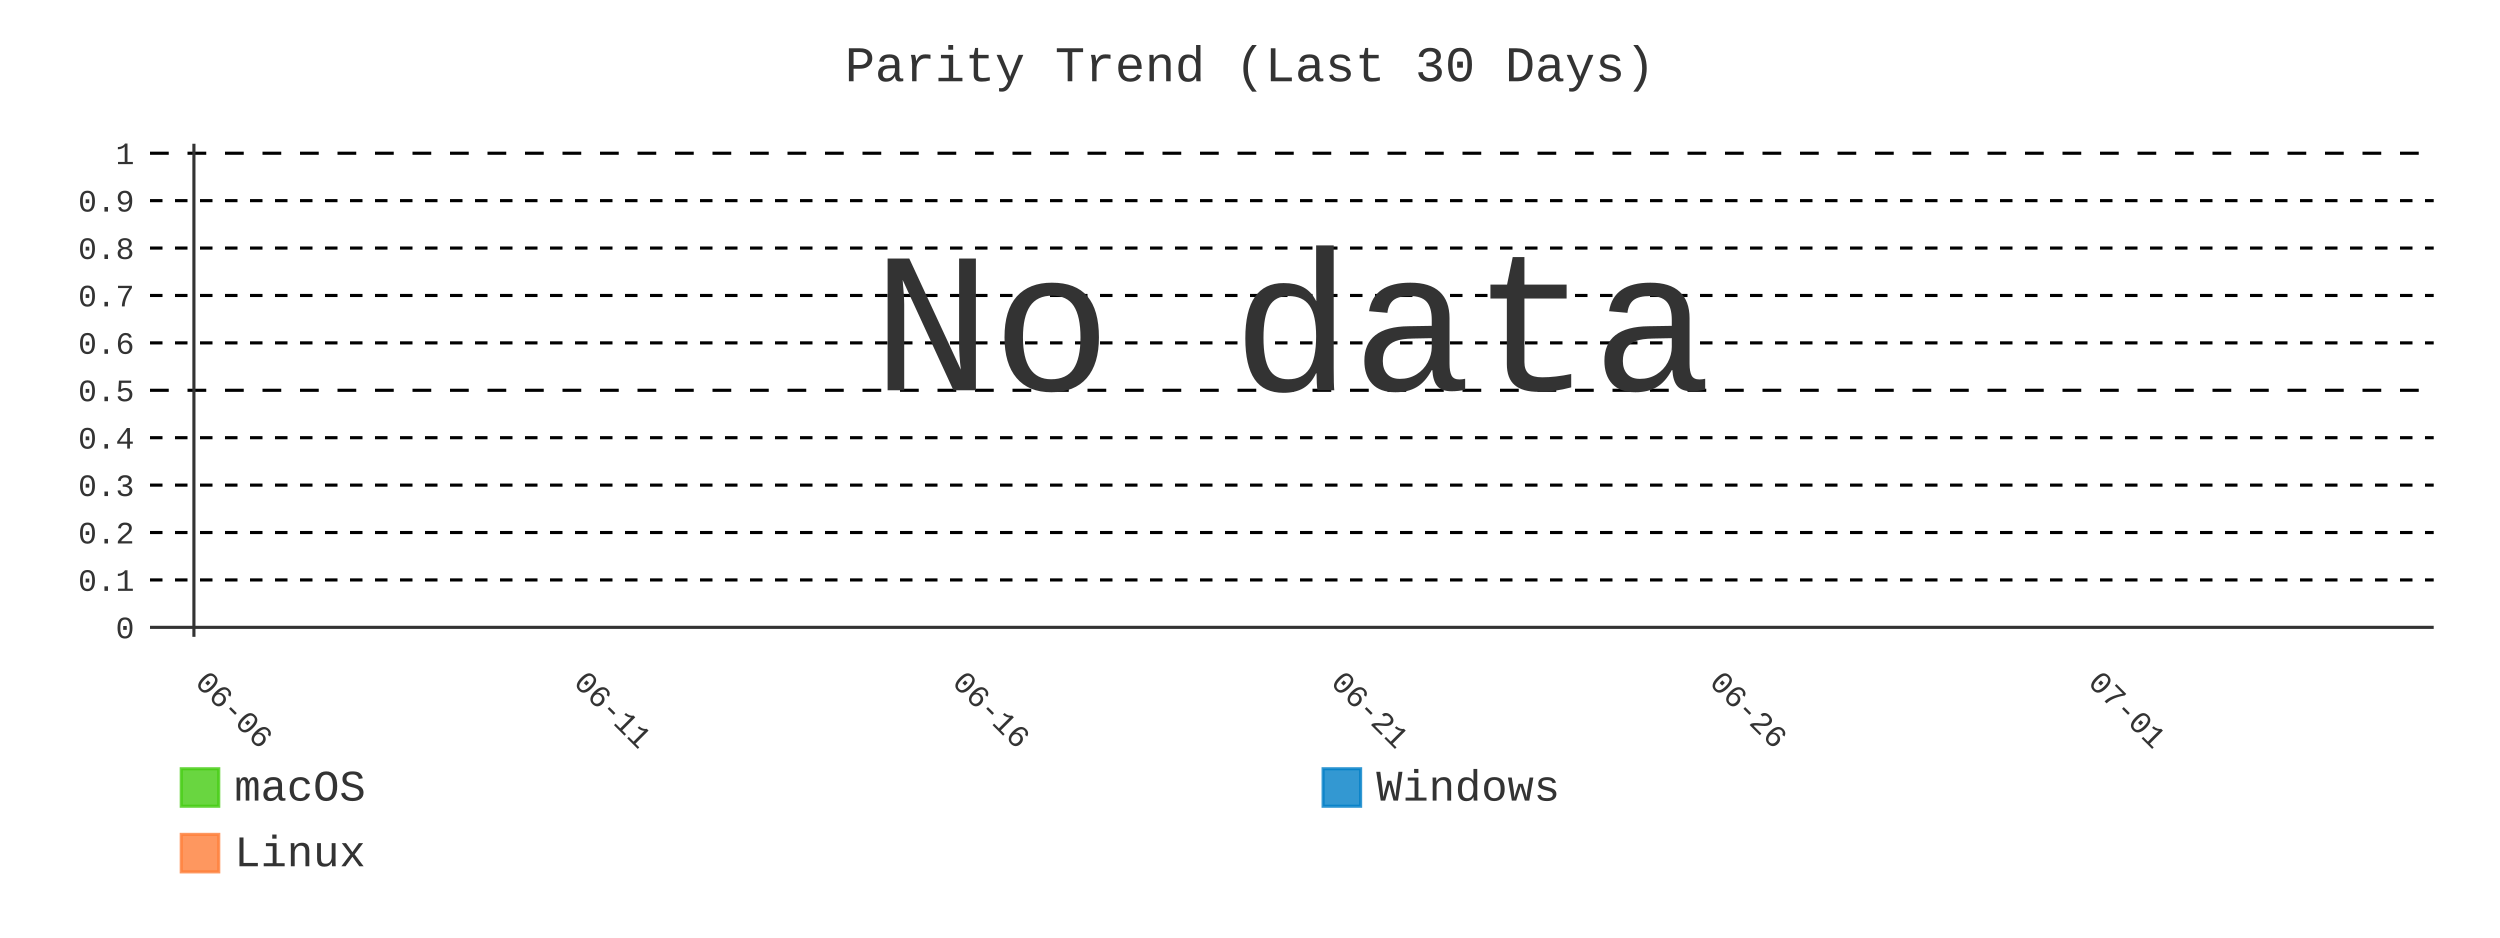
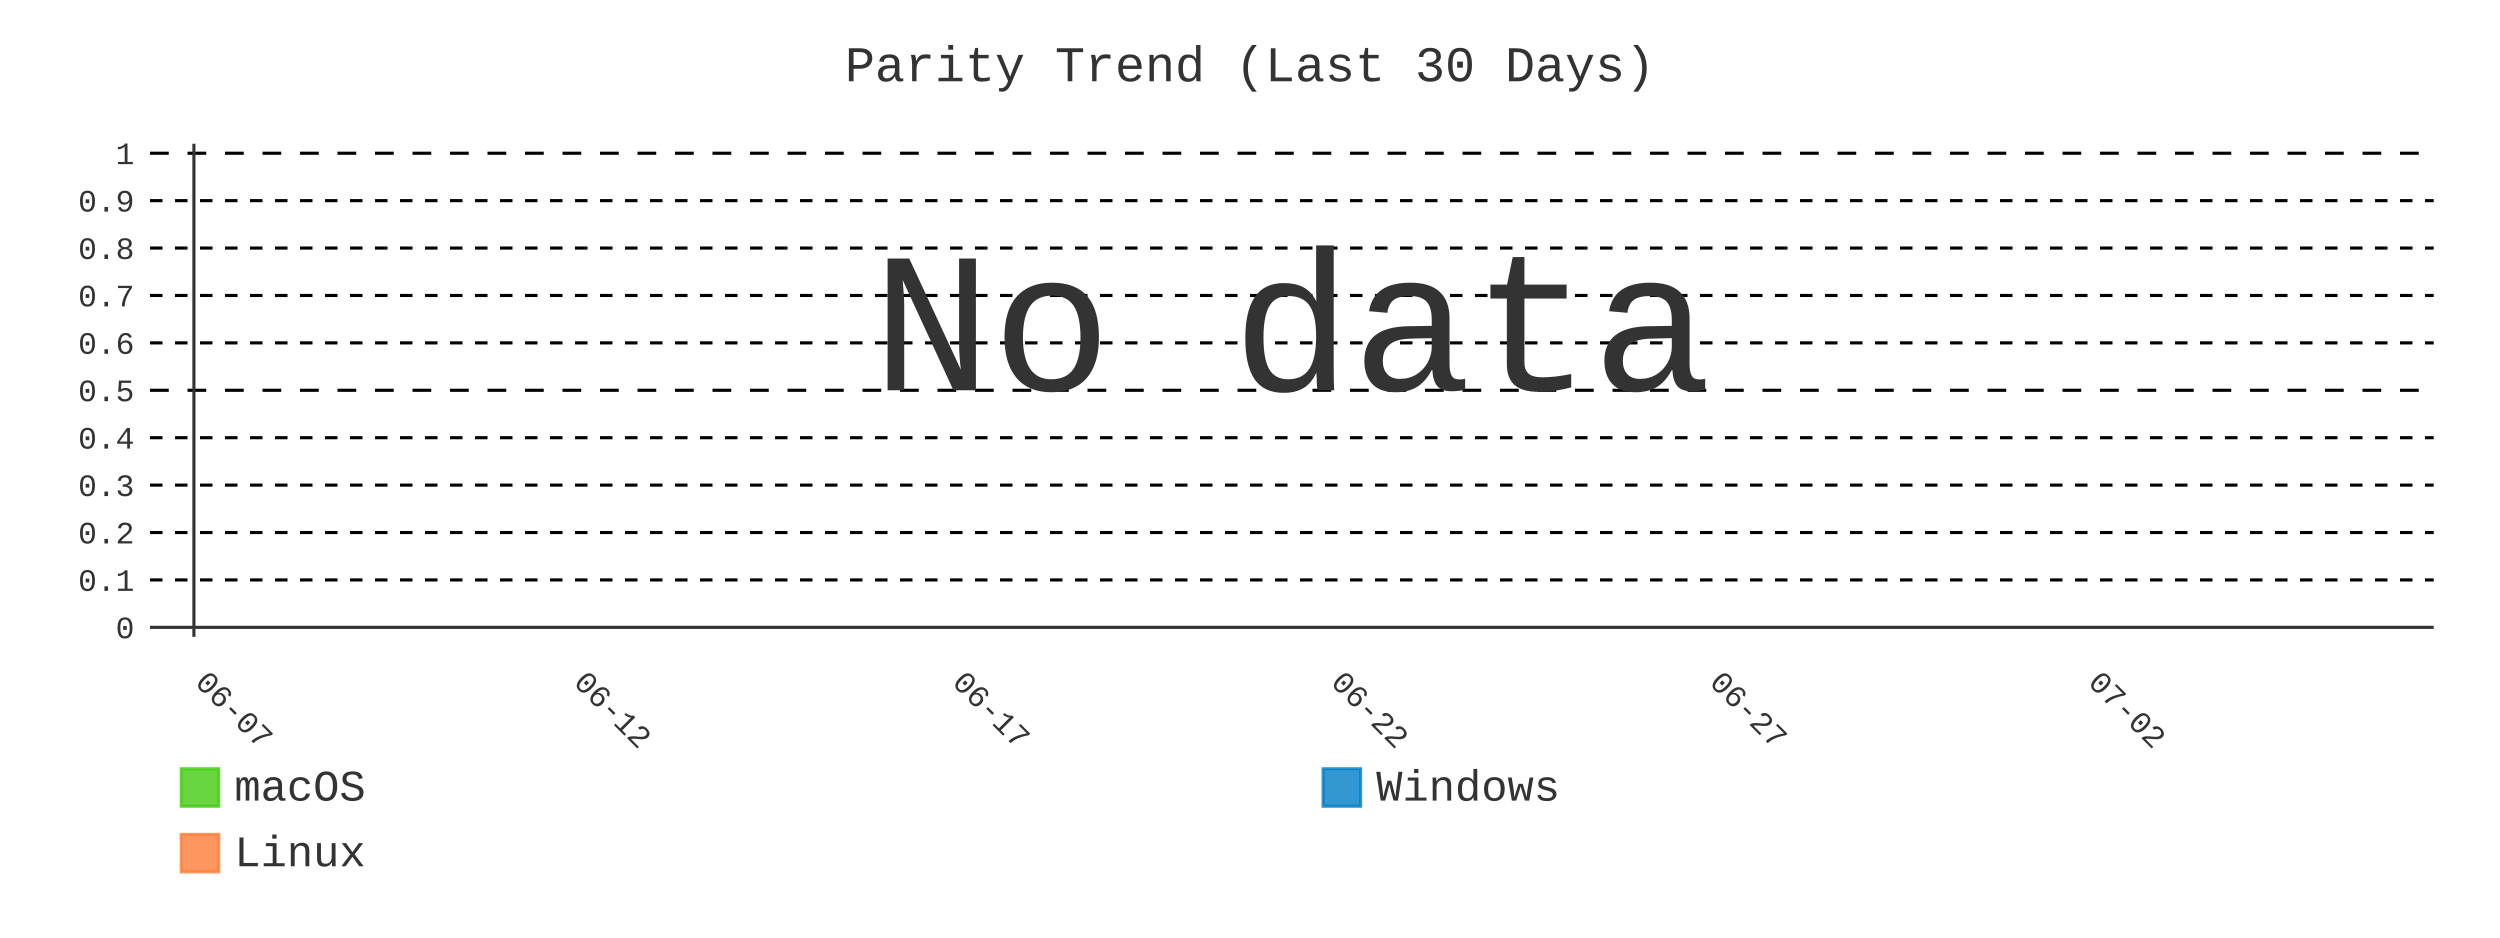
- <svg xmlns="http://www.w3.org/2000/svg" id="chart-b565f38c-b806-42f3-b630-cec3061ec829" class="pygal-chart" viewBox="0 0 800 300">
+ <svg xmlns="http://www.w3.org/2000/svg" id="chart-2fe28ee6-c60c-4209-b031-a2572e7844df" class="pygal-chart" viewBox="0 0 800 300">
  <defs>
-     <style type="text/css">#chart-b565f38c-b806-42f3-b630-cec3061ec829{-webkit-user-select:none;-webkit-font-smoothing:antialiased;font-family:Consolas,"Liberation Mono",Menlo,Courier,monospace}#chart-b565f38c-b806-42f3-b630-cec3061ec829 .title{font-family:Consolas,"Liberation Mono",Menlo,Courier,monospace;font-size:16px}#chart-b565f38c-b806-42f3-b630-cec3061ec829 .legends .legend text{font-family:Consolas,"Liberation Mono",Menlo,Courier,monospace;font-size:14px}#chart-b565f38c-b806-42f3-b630-cec3061ec829 .axis text{font-family:Consolas,"Liberation Mono",Menlo,Courier,monospace;font-size:10px}#chart-b565f38c-b806-42f3-b630-cec3061ec829 .axis text.major{font-family:Consolas,"Liberation Mono",Menlo,Courier,monospace;font-size:10px}#chart-b565f38c-b806-42f3-b630-cec3061ec829 .text-overlay text.value{font-family:Consolas,"Liberation Mono",Menlo,Courier,monospace;font-size:16px}#chart-b565f38c-b806-42f3-b630-cec3061ec829 .text-overlay text.label{font-family:Consolas,"Liberation Mono",Menlo,Courier,monospace;font-size:10px}#chart-b565f38c-b806-42f3-b630-cec3061ec829 .tooltip{font-family:Consolas,"Liberation Mono",Menlo,Courier,monospace;font-size:14px}#chart-b565f38c-b806-42f3-b630-cec3061ec829 text.no_data{font-family:Consolas,"Liberation Mono",Menlo,Courier,monospace;font-size:64px}
- #chart-b565f38c-b806-42f3-b630-cec3061ec829{background-color:transparent}#chart-b565f38c-b806-42f3-b630-cec3061ec829 path,#chart-b565f38c-b806-42f3-b630-cec3061ec829 line,#chart-b565f38c-b806-42f3-b630-cec3061ec829 rect,#chart-b565f38c-b806-42f3-b630-cec3061ec829 circle{-webkit-transition:400ms;-moz-transition:400ms;transition:400ms}#chart-b565f38c-b806-42f3-b630-cec3061ec829 .graph &gt; .background{fill:transparent}#chart-b565f38c-b806-42f3-b630-cec3061ec829 .plot &gt; .background{fill:transparent}#chart-b565f38c-b806-42f3-b630-cec3061ec829 .graph{fill:#333}#chart-b565f38c-b806-42f3-b630-cec3061ec829 text.no_data{fill:#333}#chart-b565f38c-b806-42f3-b630-cec3061ec829 .title{fill:#333}#chart-b565f38c-b806-42f3-b630-cec3061ec829 .legends .legend text{fill:#333}#chart-b565f38c-b806-42f3-b630-cec3061ec829 .legends .legend:hover text{fill:#333}#chart-b565f38c-b806-42f3-b630-cec3061ec829 .axis .line{stroke:#333}#chart-b565f38c-b806-42f3-b630-cec3061ec829 .axis .guide.line{stroke:#666}#chart-b565f38c-b806-42f3-b630-cec3061ec829 .axis .major.line{stroke:#333}#chart-b565f38c-b806-42f3-b630-cec3061ec829 .axis text.major{fill:#333}#chart-b565f38c-b806-42f3-b630-cec3061ec829 .axis.y .guides:hover .guide.line,#chart-b565f38c-b806-42f3-b630-cec3061ec829 .line-graph .axis.x .guides:hover .guide.line,#chart-b565f38c-b806-42f3-b630-cec3061ec829 .stackedline-graph .axis.x .guides:hover .guide.line,#chart-b565f38c-b806-42f3-b630-cec3061ec829 .xy-graph .axis.x .guides:hover .guide.line{stroke:#333}#chart-b565f38c-b806-42f3-b630-cec3061ec829 .axis .guides:hover text{fill:#333}#chart-b565f38c-b806-42f3-b630-cec3061ec829 .reactive{fill-opacity:.8;stroke-opacity:.8;stroke-width:1}#chart-b565f38c-b806-42f3-b630-cec3061ec829 .ci{stroke:#333}#chart-b565f38c-b806-42f3-b630-cec3061ec829 .reactive.active,#chart-b565f38c-b806-42f3-b630-cec3061ec829 .active .reactive{fill-opacity:.9;stroke-opacity:.9;stroke-width:4}#chart-b565f38c-b806-42f3-b630-cec3061ec829 .ci .reactive.active{stroke-width:1.5}#chart-b565f38c-b806-42f3-b630-cec3061ec829 .series text{fill:#333}#chart-b565f38c-b806-42f3-b630-cec3061ec829 .tooltip rect{fill:transparent;stroke:#333;-webkit-transition:opacity 400ms;-moz-transition:opacity 400ms;transition:opacity 400ms}#chart-b565f38c-b806-42f3-b630-cec3061ec829 .tooltip .label{fill:#333}#chart-b565f38c-b806-42f3-b630-cec3061ec829 .tooltip .label{fill:#333}#chart-b565f38c-b806-42f3-b630-cec3061ec829 .tooltip .legend{font-size:.8em;fill:#666}#chart-b565f38c-b806-42f3-b630-cec3061ec829 .tooltip .x_label{font-size:.6em;fill:#333}#chart-b565f38c-b806-42f3-b630-cec3061ec829 .tooltip .xlink{font-size:.5em;text-decoration:underline}#chart-b565f38c-b806-42f3-b630-cec3061ec829 .tooltip .value{font-size:1.5em}#chart-b565f38c-b806-42f3-b630-cec3061ec829 .bound{font-size:.5em}#chart-b565f38c-b806-42f3-b630-cec3061ec829 .max-value{font-size:.75em;fill:#666}#chart-b565f38c-b806-42f3-b630-cec3061ec829 .map-element{fill:transparent;stroke:#666 !important}#chart-b565f38c-b806-42f3-b630-cec3061ec829 .map-element .reactive{fill-opacity:inherit;stroke-opacity:inherit}#chart-b565f38c-b806-42f3-b630-cec3061ec829 .color-0,#chart-b565f38c-b806-42f3-b630-cec3061ec829 .color-0 a:visited{stroke:#4c1;fill:#4c1}#chart-b565f38c-b806-42f3-b630-cec3061ec829 .color-1,#chart-b565f38c-b806-42f3-b630-cec3061ec829 .color-1 a:visited{stroke:#007ec6;fill:#007ec6}#chart-b565f38c-b806-42f3-b630-cec3061ec829 .color-2,#chart-b565f38c-b806-42f3-b630-cec3061ec829 .color-2 a:visited{stroke:#fe7d37;fill:#fe7d37}#chart-b565f38c-b806-42f3-b630-cec3061ec829 .text-overlay .color-0 text{fill:black}#chart-b565f38c-b806-42f3-b630-cec3061ec829 .text-overlay .color-1 text{fill:black}#chart-b565f38c-b806-42f3-b630-cec3061ec829 .text-overlay .color-2 text{fill:black}#chart-b565f38c-b806-42f3-b630-cec3061ec829 .series{stroke-width:2}#chart-b565f38c-b806-42f3-b630-cec3061ec829 .series.serie-0{stroke-width:2}#chart-b565f38c-b806-42f3-b630-cec3061ec829 .series.serie-1{stroke-width:2}#chart-b565f38c-b806-42f3-b630-cec3061ec829 .series.serie-2{stroke-width:2}
- #chart-b565f38c-b806-42f3-b630-cec3061ec829 text.no_data{text-anchor:middle}#chart-b565f38c-b806-42f3-b630-cec3061ec829 .guide.line{fill:none}#chart-b565f38c-b806-42f3-b630-cec3061ec829 .centered{text-anchor:middle}#chart-b565f38c-b806-42f3-b630-cec3061ec829 .title{text-anchor:middle}#chart-b565f38c-b806-42f3-b630-cec3061ec829 .legends .legend text{fill-opacity:1}#chart-b565f38c-b806-42f3-b630-cec3061ec829 .axis.x text{text-anchor:middle}#chart-b565f38c-b806-42f3-b630-cec3061ec829 .axis.x:not(.web) text[transform]{text-anchor:start}#chart-b565f38c-b806-42f3-b630-cec3061ec829 .axis.x:not(.web) text[transform].backwards{text-anchor:end}#chart-b565f38c-b806-42f3-b630-cec3061ec829 .axis.y text{text-anchor:end}#chart-b565f38c-b806-42f3-b630-cec3061ec829 .axis.y text[transform].backwards{text-anchor:start}#chart-b565f38c-b806-42f3-b630-cec3061ec829 .axis.y2 text{text-anchor:start}#chart-b565f38c-b806-42f3-b630-cec3061ec829 .axis.y2 text[transform].backwards{text-anchor:end}#chart-b565f38c-b806-42f3-b630-cec3061ec829 .axis .guide.line{stroke-dasharray:4,4;stroke:black}#chart-b565f38c-b806-42f3-b630-cec3061ec829 .axis .major.guide.line{stroke-dasharray:6,6;stroke:black}#chart-b565f38c-b806-42f3-b630-cec3061ec829 .horizontal .axis.y .guide.line,#chart-b565f38c-b806-42f3-b630-cec3061ec829 .horizontal .axis.y2 .guide.line,#chart-b565f38c-b806-42f3-b630-cec3061ec829 .vertical .axis.x .guide.line{opacity:0}#chart-b565f38c-b806-42f3-b630-cec3061ec829 .horizontal .axis.always_show .guide.line,#chart-b565f38c-b806-42f3-b630-cec3061ec829 .vertical .axis.always_show .guide.line{opacity:1 !important}#chart-b565f38c-b806-42f3-b630-cec3061ec829 .axis.y .guides:hover .guide.line,#chart-b565f38c-b806-42f3-b630-cec3061ec829 .axis.y2 .guides:hover .guide.line,#chart-b565f38c-b806-42f3-b630-cec3061ec829 .axis.x .guides:hover .guide.line{opacity:1}#chart-b565f38c-b806-42f3-b630-cec3061ec829 .axis .guides:hover text{opacity:1}#chart-b565f38c-b806-42f3-b630-cec3061ec829 .nofill{fill:none}#chart-b565f38c-b806-42f3-b630-cec3061ec829 .subtle-fill{fill-opacity:.2}#chart-b565f38c-b806-42f3-b630-cec3061ec829 .dot{stroke-width:1px;fill-opacity:1;stroke-opacity:1}#chart-b565f38c-b806-42f3-b630-cec3061ec829 .dot.active{stroke-width:5px}#chart-b565f38c-b806-42f3-b630-cec3061ec829 .dot.negative{fill:transparent}#chart-b565f38c-b806-42f3-b630-cec3061ec829 text,#chart-b565f38c-b806-42f3-b630-cec3061ec829 tspan{stroke:none !important}#chart-b565f38c-b806-42f3-b630-cec3061ec829 .series text.active{opacity:1}#chart-b565f38c-b806-42f3-b630-cec3061ec829 .tooltip rect{fill-opacity:.95;stroke-width:.5}#chart-b565f38c-b806-42f3-b630-cec3061ec829 .tooltip text{fill-opacity:1}#chart-b565f38c-b806-42f3-b630-cec3061ec829 .showable{visibility:hidden}#chart-b565f38c-b806-42f3-b630-cec3061ec829 .showable.shown{visibility:visible}#chart-b565f38c-b806-42f3-b630-cec3061ec829 .gauge-background{fill:rgba(229,229,229,1);stroke:none}#chart-b565f38c-b806-42f3-b630-cec3061ec829 .bg-lines{stroke:transparent;stroke-width:2px}</style>
+     <style type="text/css">#chart-2fe28ee6-c60c-4209-b031-a2572e7844df{-webkit-user-select:none;-webkit-font-smoothing:antialiased;font-family:Consolas,"Liberation Mono",Menlo,Courier,monospace}#chart-2fe28ee6-c60c-4209-b031-a2572e7844df .title{font-family:Consolas,"Liberation Mono",Menlo,Courier,monospace;font-size:16px}#chart-2fe28ee6-c60c-4209-b031-a2572e7844df .legends .legend text{font-family:Consolas,"Liberation Mono",Menlo,Courier,monospace;font-size:14px}#chart-2fe28ee6-c60c-4209-b031-a2572e7844df .axis text{font-family:Consolas,"Liberation Mono",Menlo,Courier,monospace;font-size:10px}#chart-2fe28ee6-c60c-4209-b031-a2572e7844df .axis text.major{font-family:Consolas,"Liberation Mono",Menlo,Courier,monospace;font-size:10px}#chart-2fe28ee6-c60c-4209-b031-a2572e7844df .text-overlay text.value{font-family:Consolas,"Liberation Mono",Menlo,Courier,monospace;font-size:16px}#chart-2fe28ee6-c60c-4209-b031-a2572e7844df .text-overlay text.label{font-family:Consolas,"Liberation Mono",Menlo,Courier,monospace;font-size:10px}#chart-2fe28ee6-c60c-4209-b031-a2572e7844df .tooltip{font-family:Consolas,"Liberation Mono",Menlo,Courier,monospace;font-size:14px}#chart-2fe28ee6-c60c-4209-b031-a2572e7844df text.no_data{font-family:Consolas,"Liberation Mono",Menlo,Courier,monospace;font-size:64px}
+ #chart-2fe28ee6-c60c-4209-b031-a2572e7844df{background-color:transparent}#chart-2fe28ee6-c60c-4209-b031-a2572e7844df path,#chart-2fe28ee6-c60c-4209-b031-a2572e7844df line,#chart-2fe28ee6-c60c-4209-b031-a2572e7844df rect,#chart-2fe28ee6-c60c-4209-b031-a2572e7844df circle{-webkit-transition:400ms;-moz-transition:400ms;transition:400ms}#chart-2fe28ee6-c60c-4209-b031-a2572e7844df .graph &gt; .background{fill:transparent}#chart-2fe28ee6-c60c-4209-b031-a2572e7844df .plot &gt; .background{fill:transparent}#chart-2fe28ee6-c60c-4209-b031-a2572e7844df .graph{fill:#333}#chart-2fe28ee6-c60c-4209-b031-a2572e7844df text.no_data{fill:#333}#chart-2fe28ee6-c60c-4209-b031-a2572e7844df .title{fill:#333}#chart-2fe28ee6-c60c-4209-b031-a2572e7844df .legends .legend text{fill:#333}#chart-2fe28ee6-c60c-4209-b031-a2572e7844df .legends .legend:hover text{fill:#333}#chart-2fe28ee6-c60c-4209-b031-a2572e7844df .axis .line{stroke:#333}#chart-2fe28ee6-c60c-4209-b031-a2572e7844df .axis .guide.line{stroke:#666}#chart-2fe28ee6-c60c-4209-b031-a2572e7844df .axis .major.line{stroke:#333}#chart-2fe28ee6-c60c-4209-b031-a2572e7844df .axis text.major{fill:#333}#chart-2fe28ee6-c60c-4209-b031-a2572e7844df .axis.y .guides:hover .guide.line,#chart-2fe28ee6-c60c-4209-b031-a2572e7844df .line-graph .axis.x .guides:hover .guide.line,#chart-2fe28ee6-c60c-4209-b031-a2572e7844df .stackedline-graph .axis.x .guides:hover .guide.line,#chart-2fe28ee6-c60c-4209-b031-a2572e7844df .xy-graph .axis.x .guides:hover .guide.line{stroke:#333}#chart-2fe28ee6-c60c-4209-b031-a2572e7844df .axis .guides:hover text{fill:#333}#chart-2fe28ee6-c60c-4209-b031-a2572e7844df .reactive{fill-opacity:.8;stroke-opacity:.8;stroke-width:1}#chart-2fe28ee6-c60c-4209-b031-a2572e7844df .ci{stroke:#333}#chart-2fe28ee6-c60c-4209-b031-a2572e7844df .reactive.active,#chart-2fe28ee6-c60c-4209-b031-a2572e7844df .active .reactive{fill-opacity:.9;stroke-opacity:.9;stroke-width:4}#chart-2fe28ee6-c60c-4209-b031-a2572e7844df .ci .reactive.active{stroke-width:1.5}#chart-2fe28ee6-c60c-4209-b031-a2572e7844df .series text{fill:#333}#chart-2fe28ee6-c60c-4209-b031-a2572e7844df .tooltip rect{fill:transparent;stroke:#333;-webkit-transition:opacity 400ms;-moz-transition:opacity 400ms;transition:opacity 400ms}#chart-2fe28ee6-c60c-4209-b031-a2572e7844df .tooltip .label{fill:#333}#chart-2fe28ee6-c60c-4209-b031-a2572e7844df .tooltip .label{fill:#333}#chart-2fe28ee6-c60c-4209-b031-a2572e7844df .tooltip .legend{font-size:.8em;fill:#666}#chart-2fe28ee6-c60c-4209-b031-a2572e7844df .tooltip .x_label{font-size:.6em;fill:#333}#chart-2fe28ee6-c60c-4209-b031-a2572e7844df .tooltip .xlink{font-size:.5em;text-decoration:underline}#chart-2fe28ee6-c60c-4209-b031-a2572e7844df .tooltip .value{font-size:1.5em}#chart-2fe28ee6-c60c-4209-b031-a2572e7844df .bound{font-size:.5em}#chart-2fe28ee6-c60c-4209-b031-a2572e7844df .max-value{font-size:.75em;fill:#666}#chart-2fe28ee6-c60c-4209-b031-a2572e7844df .map-element{fill:transparent;stroke:#666 !important}#chart-2fe28ee6-c60c-4209-b031-a2572e7844df .map-element .reactive{fill-opacity:inherit;stroke-opacity:inherit}#chart-2fe28ee6-c60c-4209-b031-a2572e7844df .color-0,#chart-2fe28ee6-c60c-4209-b031-a2572e7844df .color-0 a:visited{stroke:#4c1;fill:#4c1}#chart-2fe28ee6-c60c-4209-b031-a2572e7844df .color-1,#chart-2fe28ee6-c60c-4209-b031-a2572e7844df .color-1 a:visited{stroke:#007ec6;fill:#007ec6}#chart-2fe28ee6-c60c-4209-b031-a2572e7844df .color-2,#chart-2fe28ee6-c60c-4209-b031-a2572e7844df .color-2 a:visited{stroke:#fe7d37;fill:#fe7d37}#chart-2fe28ee6-c60c-4209-b031-a2572e7844df .text-overlay .color-0 text{fill:black}#chart-2fe28ee6-c60c-4209-b031-a2572e7844df .text-overlay .color-1 text{fill:black}#chart-2fe28ee6-c60c-4209-b031-a2572e7844df .text-overlay .color-2 text{fill:black}#chart-2fe28ee6-c60c-4209-b031-a2572e7844df .series{stroke-width:2}#chart-2fe28ee6-c60c-4209-b031-a2572e7844df .series.serie-0{stroke-width:2}#chart-2fe28ee6-c60c-4209-b031-a2572e7844df .series.serie-1{stroke-width:2}#chart-2fe28ee6-c60c-4209-b031-a2572e7844df .series.serie-2{stroke-width:2}
+ #chart-2fe28ee6-c60c-4209-b031-a2572e7844df text.no_data{text-anchor:middle}#chart-2fe28ee6-c60c-4209-b031-a2572e7844df .guide.line{fill:none}#chart-2fe28ee6-c60c-4209-b031-a2572e7844df .centered{text-anchor:middle}#chart-2fe28ee6-c60c-4209-b031-a2572e7844df .title{text-anchor:middle}#chart-2fe28ee6-c60c-4209-b031-a2572e7844df .legends .legend text{fill-opacity:1}#chart-2fe28ee6-c60c-4209-b031-a2572e7844df .axis.x text{text-anchor:middle}#chart-2fe28ee6-c60c-4209-b031-a2572e7844df .axis.x:not(.web) text[transform]{text-anchor:start}#chart-2fe28ee6-c60c-4209-b031-a2572e7844df .axis.x:not(.web) text[transform].backwards{text-anchor:end}#chart-2fe28ee6-c60c-4209-b031-a2572e7844df .axis.y text{text-anchor:end}#chart-2fe28ee6-c60c-4209-b031-a2572e7844df .axis.y text[transform].backwards{text-anchor:start}#chart-2fe28ee6-c60c-4209-b031-a2572e7844df .axis.y2 text{text-anchor:start}#chart-2fe28ee6-c60c-4209-b031-a2572e7844df .axis.y2 text[transform].backwards{text-anchor:end}#chart-2fe28ee6-c60c-4209-b031-a2572e7844df .axis .guide.line{stroke-dasharray:4,4;stroke:black}#chart-2fe28ee6-c60c-4209-b031-a2572e7844df .axis .major.guide.line{stroke-dasharray:6,6;stroke:black}#chart-2fe28ee6-c60c-4209-b031-a2572e7844df .horizontal .axis.y .guide.line,#chart-2fe28ee6-c60c-4209-b031-a2572e7844df .horizontal .axis.y2 .guide.line,#chart-2fe28ee6-c60c-4209-b031-a2572e7844df .vertical .axis.x .guide.line{opacity:0}#chart-2fe28ee6-c60c-4209-b031-a2572e7844df .horizontal .axis.always_show .guide.line,#chart-2fe28ee6-c60c-4209-b031-a2572e7844df .vertical .axis.always_show .guide.line{opacity:1 !important}#chart-2fe28ee6-c60c-4209-b031-a2572e7844df .axis.y .guides:hover .guide.line,#chart-2fe28ee6-c60c-4209-b031-a2572e7844df .axis.y2 .guides:hover .guide.line,#chart-2fe28ee6-c60c-4209-b031-a2572e7844df .axis.x .guides:hover .guide.line{opacity:1}#chart-2fe28ee6-c60c-4209-b031-a2572e7844df .axis .guides:hover text{opacity:1}#chart-2fe28ee6-c60c-4209-b031-a2572e7844df .nofill{fill:none}#chart-2fe28ee6-c60c-4209-b031-a2572e7844df .subtle-fill{fill-opacity:.2}#chart-2fe28ee6-c60c-4209-b031-a2572e7844df .dot{stroke-width:1px;fill-opacity:1;stroke-opacity:1}#chart-2fe28ee6-c60c-4209-b031-a2572e7844df .dot.active{stroke-width:5px}#chart-2fe28ee6-c60c-4209-b031-a2572e7844df .dot.negative{fill:transparent}#chart-2fe28ee6-c60c-4209-b031-a2572e7844df text,#chart-2fe28ee6-c60c-4209-b031-a2572e7844df tspan{stroke:none !important}#chart-2fe28ee6-c60c-4209-b031-a2572e7844df .series text.active{opacity:1}#chart-2fe28ee6-c60c-4209-b031-a2572e7844df .tooltip rect{fill-opacity:.95;stroke-width:.5}#chart-2fe28ee6-c60c-4209-b031-a2572e7844df .tooltip text{fill-opacity:1}#chart-2fe28ee6-c60c-4209-b031-a2572e7844df .showable{visibility:hidden}#chart-2fe28ee6-c60c-4209-b031-a2572e7844df .showable.shown{visibility:visible}#chart-2fe28ee6-c60c-4209-b031-a2572e7844df .gauge-background{fill:rgba(229,229,229,1);stroke:none}#chart-2fe28ee6-c60c-4209-b031-a2572e7844df .bg-lines{stroke:transparent;stroke-width:2px}</style>
  </defs>
  <g class="graph line-graph vertical">
    <rect x="0" y="0" width="800" height="300" class="background" />
    <g transform="translate(48, 46)" class="plot">
      <rect x="0" y="0" width="730.787" height="157.787" class="background" />
      <g class="axis y always_show">
        <g class="guides">
          <path d="M0 154.752 h730.787" class="axis major line" />
          <text x="-5" y="158.252" class="major">0</text>
        </g>
        <g class="guides">
          <path d="M0 139.581 h730.787" class="guide line" />
          <text x="-5" y="143.081" class="">0.1</text>
        </g>
        <g class="guides">
          <path d="M0 124.409 h730.787" class="guide line" />
          <text x="-5" y="127.909" class="">0.2</text>
        </g>
        <g class="guides">
          <path d="M0 109.237 h730.787" class="guide line" />
          <text x="-5" y="112.737" class="">0.3</text>
        </g>
        <g class="guides">
          <path d="M0 94.065 h730.787" class="guide line" />
          <text x="-5" y="97.565" class="">0.4</text>
        </g>
        <g class="guides">
          <path d="M0 78.893 h730.787" class="major guide line" />
          <text x="-5" y="82.393" class="major">0.5</text>
        </g>
        <g class="guides">
          <path d="M0 63.722 h730.787" class="guide line" />
          <text x="-5" y="67.222" class="">0.6</text>
        </g>
        <g class="guides">
          <path d="M0 48.55 h730.787" class="guide line" />
          <text x="-5" y="52.05" class="">0.7</text>
        </g>
        <g class="guides">
          <path d="M0 33.378 h730.787" class="guide line" />
          <text x="-5" y="36.878" class="">0.8</text>
        </g>
        <g class="guides">
          <path d="M0 18.206 h730.787" class="guide line" />
          <text x="-5" y="21.706" class="">0.9</text>
        </g>
        <g class="guides">
          <path d="M0 3.034 h730.787" class="major guide line" />
          <text x="-5" y="6.534" class="major">1</text>
        </g>
      </g>
      <g class="axis x">
        <g class="guides">
          <path d="M14.054 0 v157.787" class="major line" />
-           <text x="14.054" y="172.787" class="major" transform="rotate(45 14.05359 172.7868)">06-06</text>
+           <text x="14.054" y="172.787" class="major" transform="rotate(45 14.05359 172.7868)">06-07</text>
        </g>
        <g class="guides">
          <path d="M135.205 0 v157.787" class="major guide line" />
-           <text x="135.205" y="172.787" class="major" transform="rotate(45 135.2052 172.7868)">06-11</text>
+           <text x="135.205" y="172.787" class="major" transform="rotate(45 135.2052 172.7868)">06-12</text>
        </g>
        <g class="guides">
          <path d="M256.357 0 v157.787" class="major guide line" />
-           <text x="256.357" y="172.787" class="major" transform="rotate(45 256.3569 172.7868)">06-16</text>
+           <text x="256.357" y="172.787" class="major" transform="rotate(45 256.3569 172.7868)">06-17</text>
        </g>
        <g class="guides">
          <path d="M377.509 0 v157.787" class="major guide line" />
-           <text x="377.509" y="172.787" class="major" transform="rotate(45 377.5086 172.7868)">06-21</text>
+           <text x="377.509" y="172.787" class="major" transform="rotate(45 377.5086 172.7868)">06-22</text>
        </g>
        <g class="guides">
          <path d="M498.66 0 v157.787" class="major guide line" />
-           <text x="498.66" y="172.787" class="major" transform="rotate(45 498.6602 172.7868)">06-26</text>
+           <text x="498.66" y="172.787" class="major" transform="rotate(45 498.6602 172.7868)">06-27</text>
        </g>
        <g class="guides">
          <path d="M619.812 0 v157.787" class="major guide line" />
-           <text x="619.812" y="172.787" class="major" transform="rotate(45 619.8119 172.7868)">07-01</text>
+           <text x="619.812" y="172.787" class="major" transform="rotate(45 619.8119 172.7868)">07-02</text>
        </g>
      </g>
    </g>
    <g class="titles">
      <text x="400.0" y="26" class="title plot_title">Parity Trend (Last 30 Days)</text>
    </g>
    <g transform="translate(48, 46)" class="plot overlay" />
    <g transform="translate(48, 46)" class="plot text-overlay">
      <text x="365.393" y="78.893" class="no_data">No data</text>
    </g>
    <g transform="translate(48, 46)" class="plot tooltip-overlay">
      <g transform="translate(0 0)" style="opacity: 0" class="tooltip">
        <rect rx="0" ry="0" width="0" height="0" class="tooltip-box" />
        <g class="text" />
      </g>
    </g>
    <g transform="translate(58, 245)" class="legends">
      <g id="activate-serie-0" class="legend reactive activate-serie">
        <rect x="0.0" y="1.0" width="12" height="12" class="color-0 reactive" />
        <text x="17.0" y="11.2">macOS</text>
      </g>
      <g id="activate-serie-1" class="legend reactive activate-serie">
        <rect x="365.393" y="1.0" width="12" height="12" class="color-1 reactive" />
        <text x="382.393" y="11.2">Windows</text>
      </g>
      <g id="activate-serie-2" class="legend reactive activate-serie">
        <rect x="0.0" y="22.0" width="12" height="12" class="color-2 reactive" />
        <text x="17.0" y="32.2">Linux</text>
      </g>
    </g>
  </g>
</svg>
